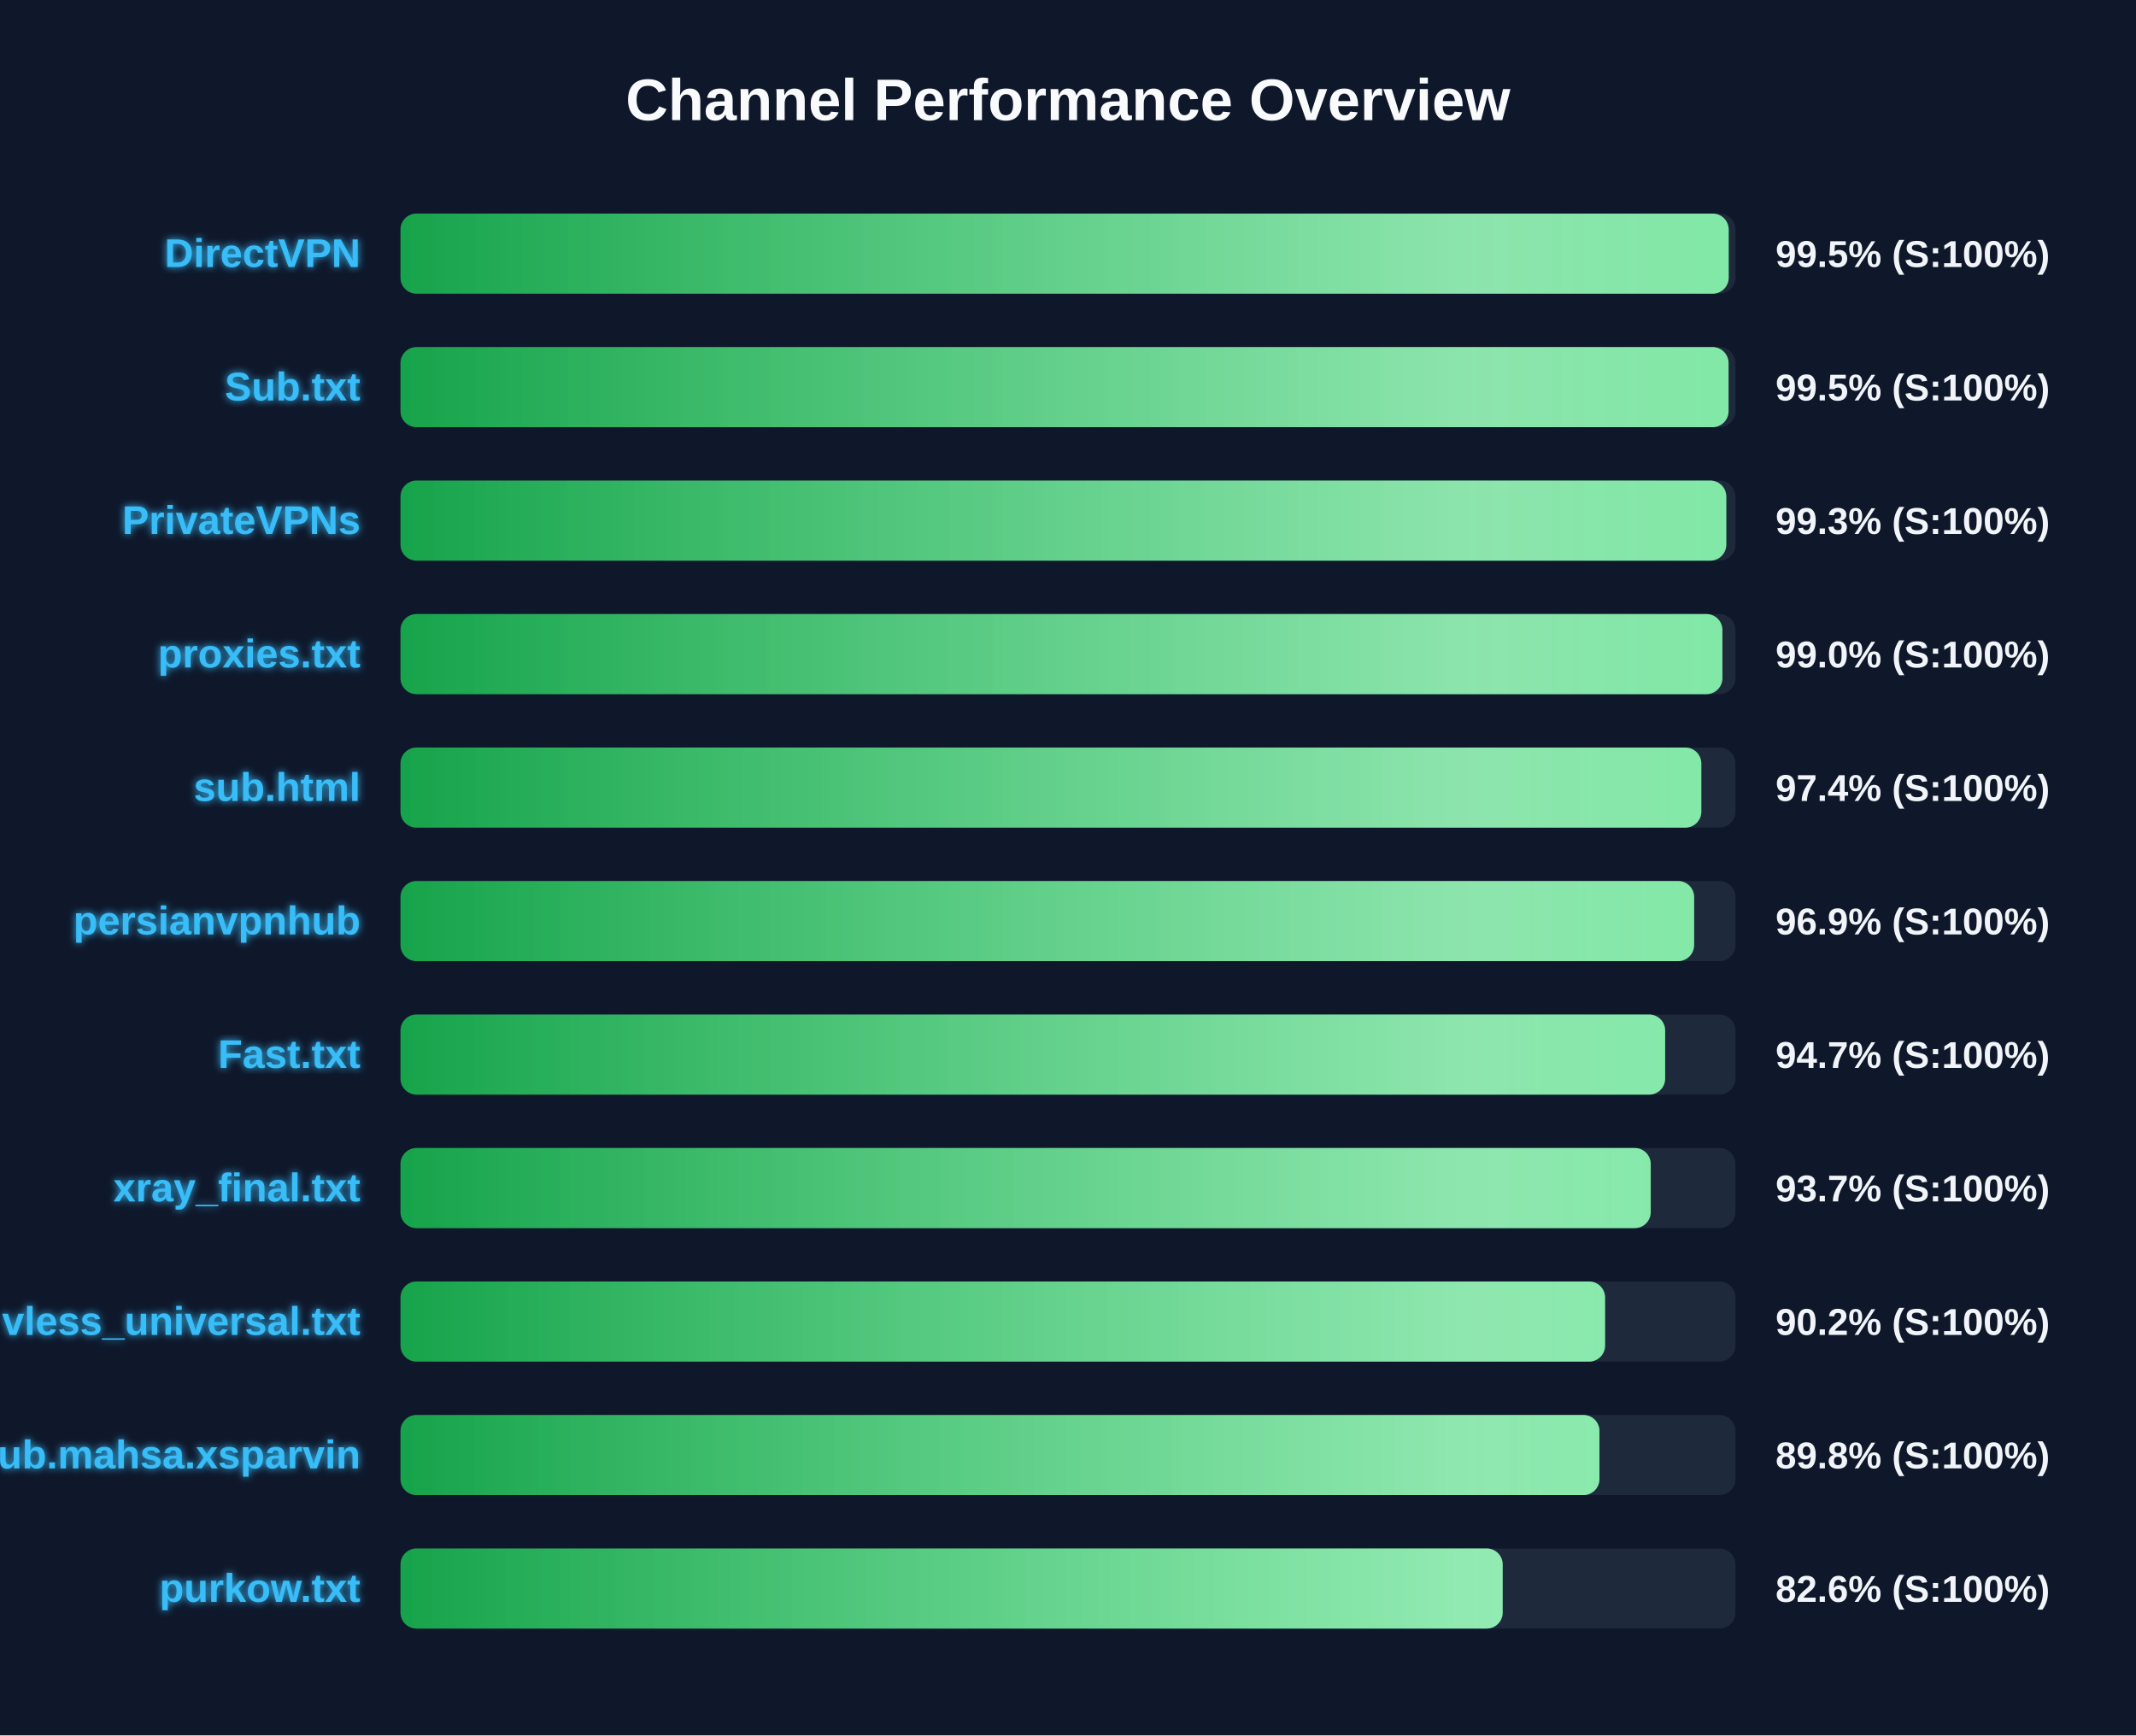
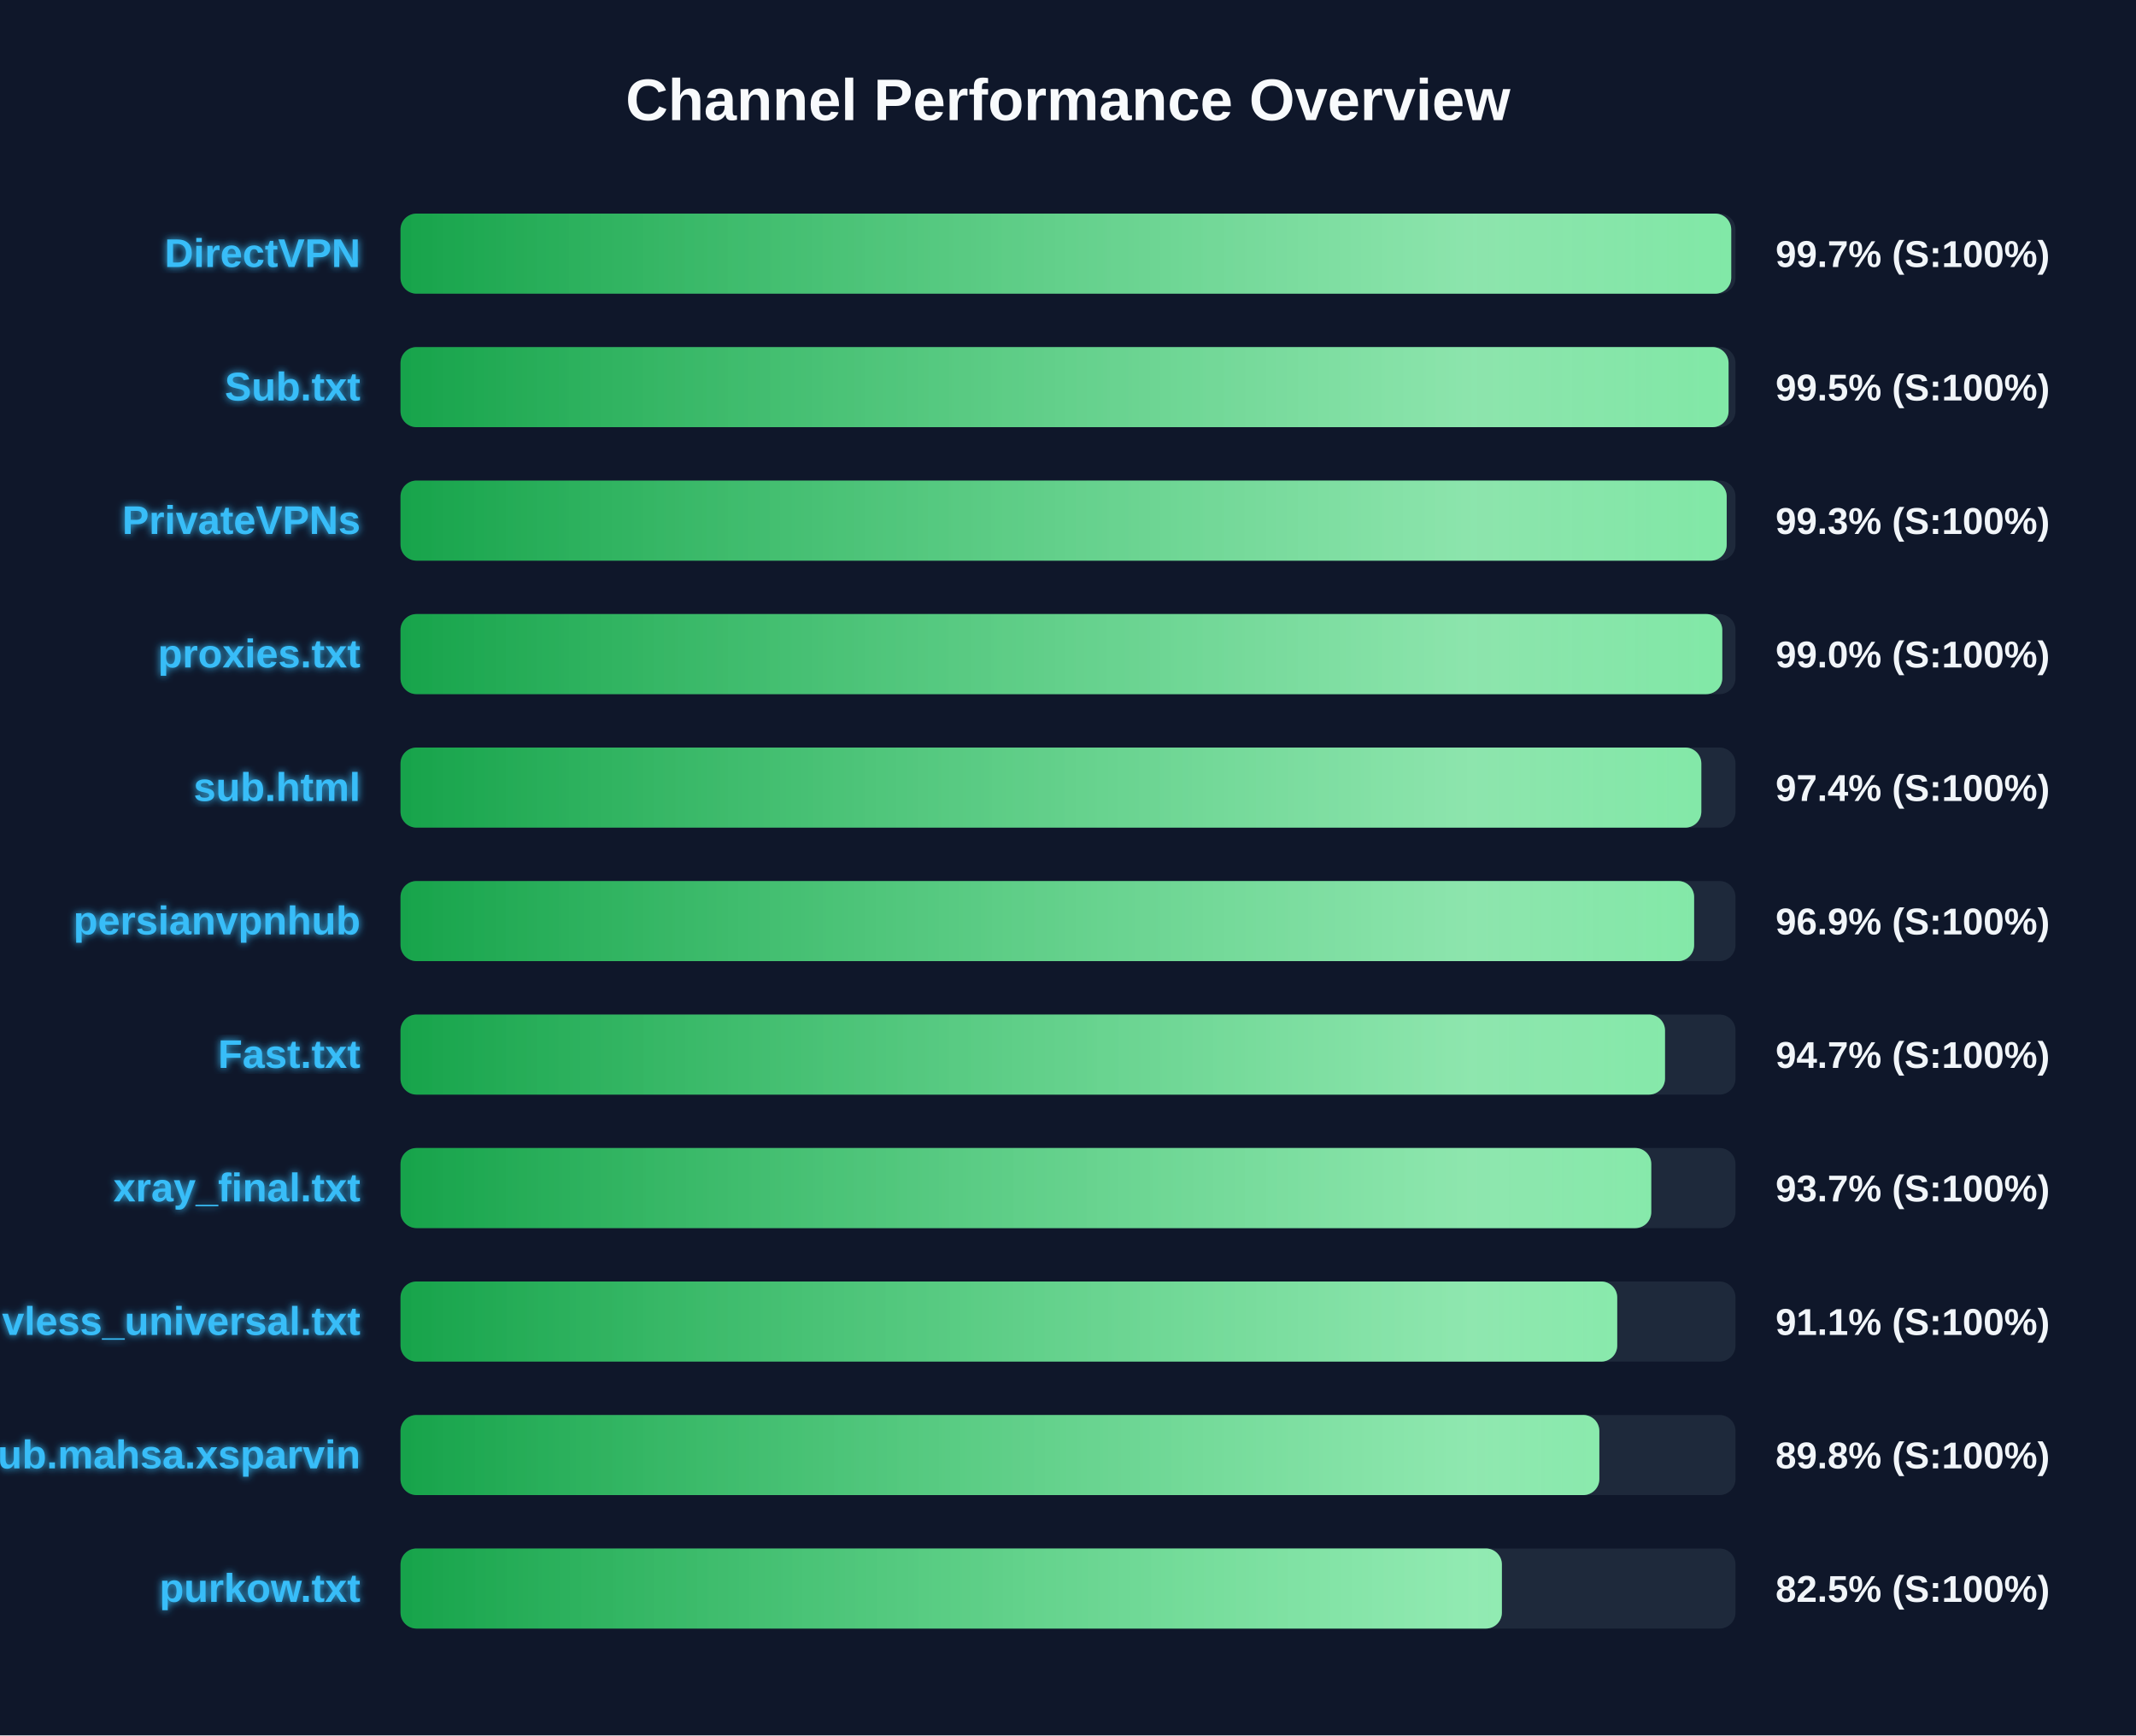
<svg xmlns="http://www.w3.org/2000/svg" width="800" height="650" version="1.1">
  <defs>
    <linearGradient id="grad-green" x1="0%" y1="0%" x2="100%" y2="0%">
      <stop offset="0%" stop-color="#16a34a" />
      <stop offset="100%" stop-color="#4ade80" />
    </linearGradient>
    <linearGradient id="grad-yellow" x1="0%" y1="0%" x2="100%" y2="0%">
      <stop offset="0%" stop-color="#ca8a04" />
      <stop offset="100%" stop-color="#fde047" />
    </linearGradient>
    <linearGradient id="grad-red" x1="0%" y1="0%" x2="100%" y2="0%">
      <stop offset="0%" stop-color="#dc2626" />
      <stop offset="100%" stop-color="#f87171" />
    </linearGradient>
    <linearGradient id="shimmer" x1="0%" y1="0%" x2="100%" y2="0%">
      <stop offset="0%" stop-color="rgba(255,255,255,0)" />
      <stop offset="50%" stop-color="rgba(255,255,255,0.4)" />
      <stop offset="100%" stop-color="rgba(255,255,255,0)" />
    </linearGradient>
    <filter id="glow" x="-20%" y="-20%" width="140%" height="140%">
      <feGaussianBlur stdDeviation="1.5" result="blur" />
      <feComposite in="SourceGraphic" in2="blur" operator="over" />
    </filter>
  </defs>
  <style>
        .bg-rect { fill: #0f172a; }
        .title { font: bold 22px 'Segoe UI', Arial, sans-serif; fill: #f8fafc; }
        .row { font: bold 15px 'Segoe UI', Arial, sans-serif; fill: #38bdf8; filter: url(#glow); }
        .score { font: bold 14px 'Segoe UI', Arial, sans-serif; fill: #f1f5f9; }
        @keyframes shimmer-anim {
            0% { transform: translateX(-100%); }
            100% { transform: translateX(200%); }
        }
        .shimmer-rect {
            animation: shimmer-anim 2.5s infinite linear;
        }
    </style>
  <rect width="100%" height="100%" class="bg-rect" />
  <text x="400" y="45" text-anchor="middle" class="title">Channel Performance Overview</text>
  <rect x="150" y="80" width="500" height="30" fill="#1e293b" rx="6" />
  <clipPath id="clip-0">
-     <rect x="150" y="80" width="497.45" height="30" rx="6" />
+     <rect x="150" y="80" width="498.4" height="30" rx="6" />
  </clipPath>
-   <rect x="150" y="80" width="497.45" height="30" fill="url(#grad-green)" rx="6" />
+   <rect x="150" y="80" width="498.4" height="30" fill="url(#grad-green)" rx="6" />
  <g clip-path="url(#clip-0)">
    <rect x="150" y="80" width="100%" height="30" fill="url(#shimmer)" class="shimmer-rect" />
  </g>
  <text x="135" y="100" text-anchor="end" class="row">DirectVPN</text>
-   <text x="665" y="100" text-anchor="start" class="score">99.5% (S:100%)</text>
+   <text x="665" y="100" text-anchor="start" class="score">99.7% (S:100%)</text>
  <rect x="150" y="130" width="500" height="30" fill="#1e293b" rx="6" />
  <clipPath id="clip-1">
    <rect x="150" y="130" width="497.4" height="30" rx="6" />
  </clipPath>
  <rect x="150" y="130" width="497.4" height="30" fill="url(#grad-green)" rx="6" />
  <g clip-path="url(#clip-1)">
    <rect x="150" y="130" width="100%" height="30" fill="url(#shimmer)" class="shimmer-rect" />
  </g>
  <text x="135" y="150" text-anchor="end" class="row">Sub.txt</text>
  <text x="665" y="150" text-anchor="start" class="score">99.5% (S:100%)</text>
  <rect x="150" y="180" width="500" height="30" fill="#1e293b" rx="6" />
  <clipPath id="clip-2">
-     <rect x="150" y="180" width="496.55" height="30" rx="6" />
+     <rect x="150" y="180" width="496.7" height="30" rx="6" />
  </clipPath>
-   <rect x="150" y="180" width="496.55" height="30" fill="url(#grad-green)" rx="6" />
+   <rect x="150" y="180" width="496.7" height="30" fill="url(#grad-green)" rx="6" />
  <g clip-path="url(#clip-2)">
    <rect x="150" y="180" width="100%" height="30" fill="url(#shimmer)" class="shimmer-rect" />
  </g>
  <text x="135" y="200" text-anchor="end" class="row">PrivateVPNs</text>
  <text x="665" y="200" text-anchor="start" class="score">99.3% (S:100%)</text>
  <rect x="150" y="230" width="500" height="30" fill="#1e293b" rx="6" />
  <clipPath id="clip-3">
-     <rect x="150" y="230" width="495.1" height="30" rx="6" />
+     <rect x="150" y="230" width="495.05" height="30" rx="6" />
  </clipPath>
-   <rect x="150" y="230" width="495.1" height="30" fill="url(#grad-green)" rx="6" />
+   <rect x="150" y="230" width="495.05" height="30" fill="url(#grad-green)" rx="6" />
  <g clip-path="url(#clip-3)">
    <rect x="150" y="230" width="100%" height="30" fill="url(#shimmer)" class="shimmer-rect" />
  </g>
  <text x="135" y="250" text-anchor="end" class="row">proxies.txt</text>
  <text x="665" y="250" text-anchor="start" class="score">99.0% (S:100%)</text>
  <rect x="150" y="280" width="500" height="30" fill="#1e293b" rx="6" />
  <clipPath id="clip-4">
    <rect x="150" y="280" width="487.2" height="30" rx="6" />
  </clipPath>
  <rect x="150" y="280" width="487.2" height="30" fill="url(#grad-green)" rx="6" />
  <g clip-path="url(#clip-4)">
    <rect x="150" y="280" width="100%" height="30" fill="url(#shimmer)" class="shimmer-rect" />
  </g>
  <text x="135" y="300" text-anchor="end" class="row">sub.html</text>
  <text x="665" y="300" text-anchor="start" class="score">97.4% (S:100%)</text>
  <rect x="150" y="330" width="500" height="30" fill="#1e293b" rx="6" />
  <clipPath id="clip-5">
    <rect x="150" y="330" width="484.5" height="30" rx="6" />
  </clipPath>
  <rect x="150" y="330" width="484.5" height="30" fill="url(#grad-green)" rx="6" />
  <g clip-path="url(#clip-5)">
    <rect x="150" y="330" width="100%" height="30" fill="url(#shimmer)" class="shimmer-rect" />
  </g>
  <text x="135" y="350" text-anchor="end" class="row">persianvpnhub</text>
  <text x="665" y="350" text-anchor="start" class="score">96.9% (S:100%)</text>
  <rect x="150" y="380" width="500" height="30" fill="#1e293b" rx="6" />
  <clipPath id="clip-6">
-     <rect x="150" y="380" width="473.65" height="30" rx="6" />
+     <rect x="150" y="380" width="473.6" height="30" rx="6" />
  </clipPath>
-   <rect x="150" y="380" width="473.65" height="30" fill="url(#grad-green)" rx="6" />
+   <rect x="150" y="380" width="473.6" height="30" fill="url(#grad-green)" rx="6" />
  <g clip-path="url(#clip-6)">
    <rect x="150" y="380" width="100%" height="30" fill="url(#shimmer)" class="shimmer-rect" />
  </g>
  <text x="135" y="400" text-anchor="end" class="row">Fast.txt</text>
  <text x="665" y="400" text-anchor="start" class="score">94.7% (S:100%)</text>
  <rect x="150" y="430" width="500" height="30" fill="#1e293b" rx="6" />
  <clipPath id="clip-7">
-     <rect x="150" y="430" width="468.25" height="30" rx="6" />
+     <rect x="150" y="430" width="468.45" height="30" rx="6" />
  </clipPath>
-   <rect x="150" y="430" width="468.25" height="30" fill="url(#grad-green)" rx="6" />
+   <rect x="150" y="430" width="468.45" height="30" fill="url(#grad-green)" rx="6" />
  <g clip-path="url(#clip-7)">
    <rect x="150" y="430" width="100%" height="30" fill="url(#shimmer)" class="shimmer-rect" />
  </g>
  <text x="135" y="450" text-anchor="end" class="row">xray_final.txt</text>
  <text x="665" y="450" text-anchor="start" class="score">93.7% (S:100%)</text>
  <rect x="150" y="480" width="500" height="30" fill="#1e293b" rx="6" />
  <clipPath id="clip-8">
-     <rect x="150" y="480" width="451.15" height="30" rx="6" />
+     <rect x="150" y="480" width="455.7" height="30" rx="6" />
  </clipPath>
-   <rect x="150" y="480" width="451.15" height="30" fill="url(#grad-green)" rx="6" />
+   <rect x="150" y="480" width="455.7" height="30" fill="url(#grad-green)" rx="6" />
  <g clip-path="url(#clip-8)">
    <rect x="150" y="480" width="100%" height="30" fill="url(#shimmer)" class="shimmer-rect" />
  </g>
  <text x="135" y="500" text-anchor="end" class="row">vless_universal.txt</text>
-   <text x="665" y="500" text-anchor="start" class="score">90.2% (S:100%)</text>
+   <text x="665" y="500" text-anchor="start" class="score">91.1% (S:100%)</text>
  <rect x="150" y="530" width="500" height="30" fill="#1e293b" rx="6" />
  <clipPath id="clip-9">
-     <rect x="150" y="530" width="449.05" height="30" rx="6" />
+     <rect x="150" y="530" width="449.0" height="30" rx="6" />
  </clipPath>
-   <rect x="150" y="530" width="449.05" height="30" fill="url(#grad-green)" rx="6" />
+   <rect x="150" y="530" width="449.0" height="30" fill="url(#grad-green)" rx="6" />
  <g clip-path="url(#clip-9)">
    <rect x="150" y="530" width="100%" height="30" fill="url(#shimmer)" class="shimmer-rect" />
  </g>
  <text x="135" y="550" text-anchor="end" class="row">Sub.mahsa.xsparvin</text>
  <text x="665" y="550" text-anchor="start" class="score">89.8% (S:100%)</text>
  <rect x="150" y="580" width="500" height="30" fill="#1e293b" rx="6" />
  <clipPath id="clip-10">
-     <rect x="150" y="580" width="412.8" height="30" rx="6" />
+     <rect x="150" y="580" width="412.5" height="30" rx="6" />
  </clipPath>
-   <rect x="150" y="580" width="412.8" height="30" fill="url(#grad-green)" rx="6" />
+   <rect x="150" y="580" width="412.5" height="30" fill="url(#grad-green)" rx="6" />
  <g clip-path="url(#clip-10)">
    <rect x="150" y="580" width="100%" height="30" fill="url(#shimmer)" class="shimmer-rect" />
  </g>
  <text x="135" y="600" text-anchor="end" class="row">purkow.txt</text>
-   <text x="665" y="600" text-anchor="start" class="score">82.6% (S:100%)</text>
+   <text x="665" y="600" text-anchor="start" class="score">82.5% (S:100%)</text>
</svg>
